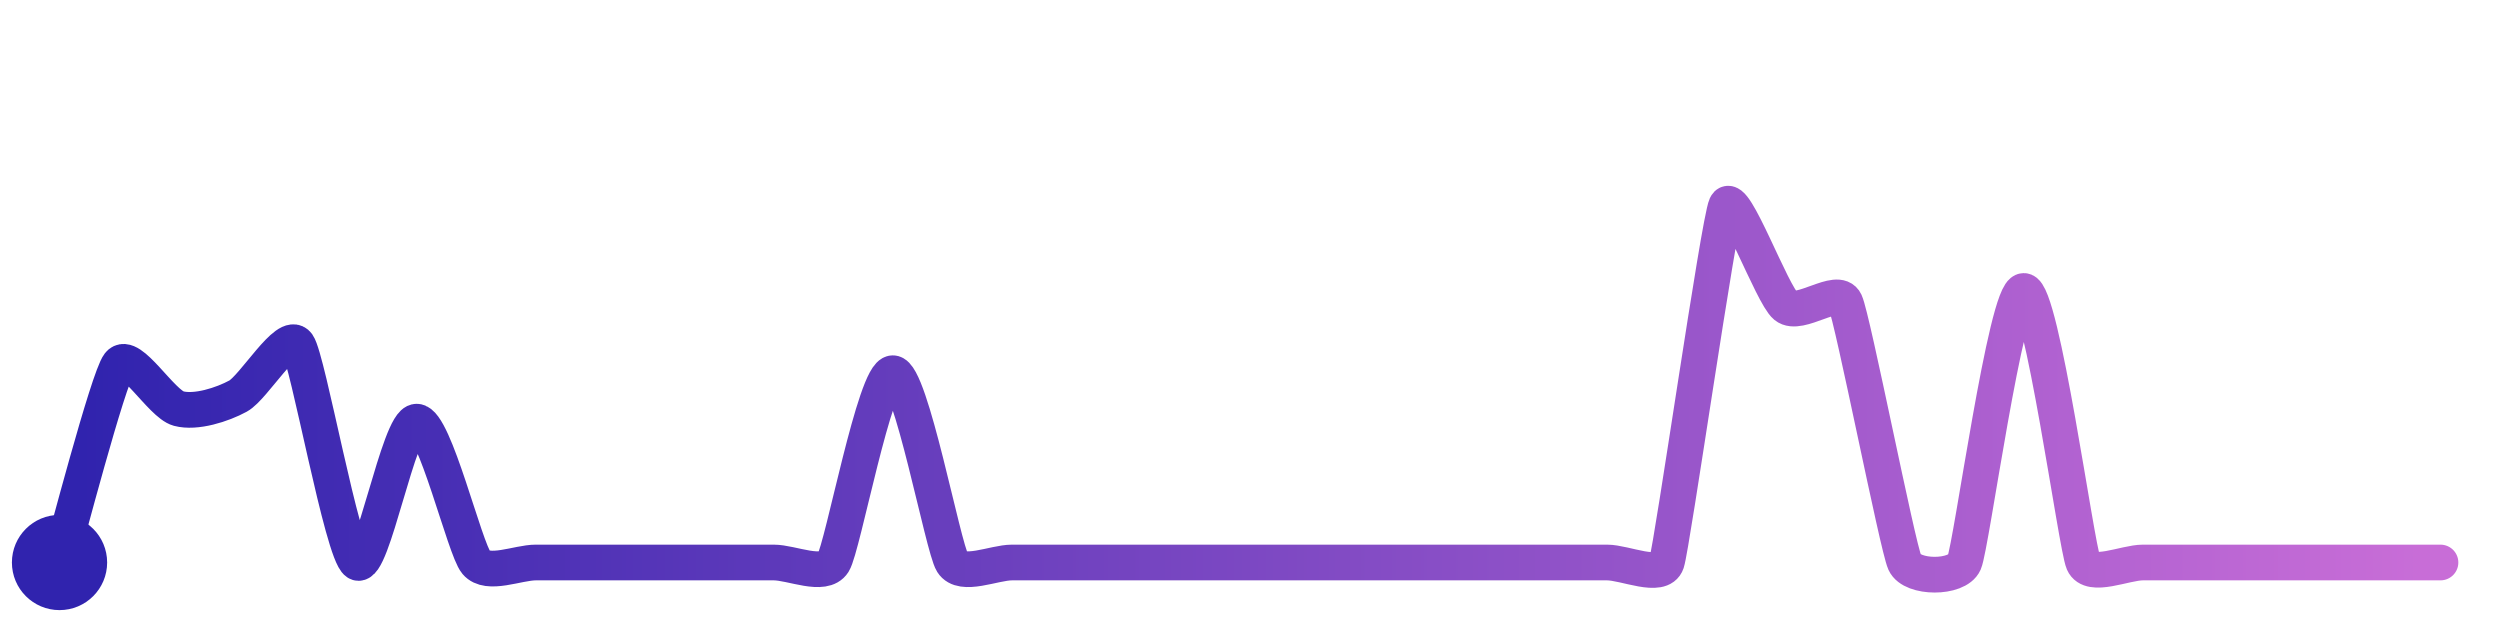
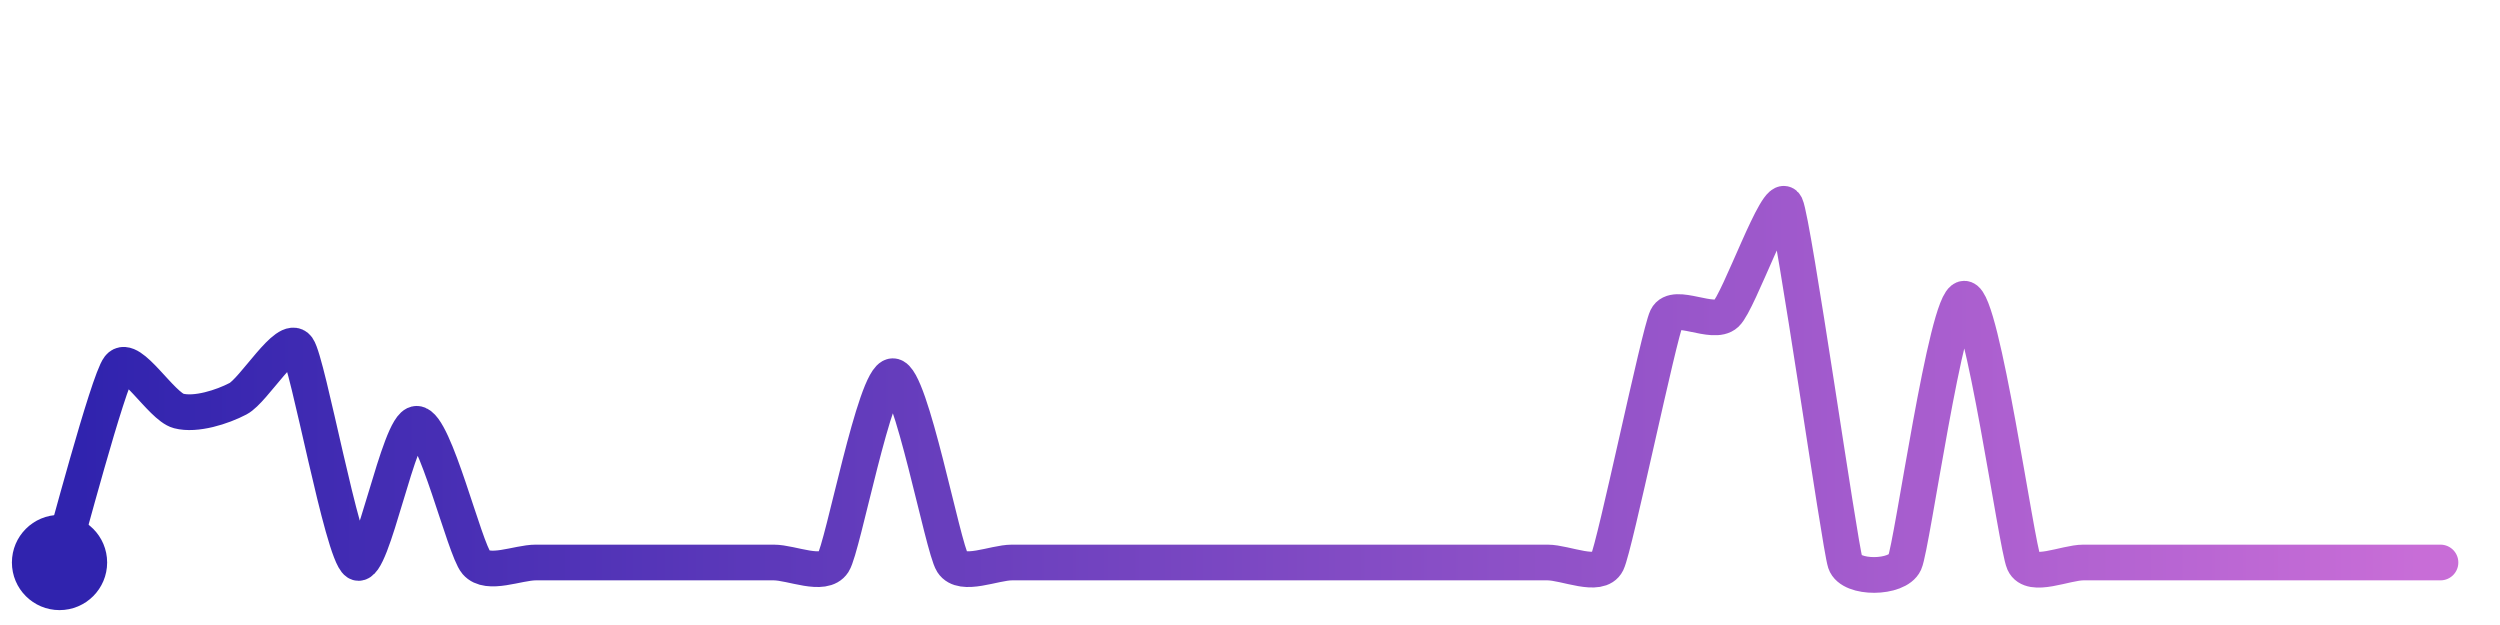
<svg xmlns="http://www.w3.org/2000/svg" width="200" height="50" viewBox="0 0 210 50">
  <defs>
    <linearGradient id="stroke" x1="0%" y1="0%" x2="100%" y2="0%">
      <stop stop-color="#3023AE" offset="0%" />
      <stop stop-color="#C86DD7" offset="100%" />
    </linearGradient>
  </defs>
-   <path stroke="url(#stroke)" stroke-width="3" stroke-linejoin="round" stroke-linecap="round" d="M5.00 46 C 5.43 44.56, 9.08 30.52, 10.00 29.34 S 13.55 32.68, 15.00 33.07 S 18.68 32.74, 20.00 32.02 S 24.13 26.47, 25.00 27.69 S 28.74 45.18, 30.00 46.00 S 33.50 34.17, 35.00 34.17 S 39.03 44.85, 40.00 46.00 S 43.50 46.00, 45.00 46.00 S 48.50 46.00, 50.00 46.00 S 53.50 46.00, 55.00 46.00 S 58.50 46.00, 60.00 46.00 S 63.50 46.00, 65.00 46.00 S 69.20 47.27, 70.00 46.00 S 73.50 30.10, 75.00 30.10 S 79.20 44.73, 80.00 46.00 S 83.50 46.00, 85.00 46.00 S 88.50 46.00, 90.00 46.00 S 93.50 46.00, 95.00 46.00 S 98.50 46.00, 100.00 46.00 S 103.50 46.00, 105.00 46.00 S 108.50 46.00, 110.00 46.00 S 113.50 46.00, 115.00 46.00 S 118.50 46.00, 120.00 46.00 S 123.50 46.00, 125.00 46.00 S 128.50 46.00, 130.00 46.00 S 133.50 46.00, 135.00 46.00 S 139.53 47.42, 140.00 46.00 S 144.37 17.36, 145.00 16.00 S 148.84 23.51, 150.00 24.46 S 154.37 22.77, 155.00 24.13 S 159.38 44.64, 160.00 46.00 S 164.40 47.37, 165.00 46.00 S 168.50 23.19, 170.00 23.19 S 174.40 44.63, 175.00 46.00 S 178.50 46.00, 180.00 46.00 S 183.50 46.00, 185.00 46.00 S 188.50 46.00, 190.00 46.00 S 193.50 46.00, 195.00 46.00 S 198.50 46.00, 200.00 46.00 S 203.50 46.00, 205.00 46.00" fill="none">
-     <animate attributeName="stroke-dashoffset" from="357.37" to="0" dur="2.2s" />
-     <animate attributeName="stroke-dasharray" from="357.37" to="357.37" />
+   <path stroke="url(#stroke)" stroke-width="3" stroke-linejoin="round" stroke-linecap="round" d="M5.00 46 C 5.44 44.57, 9.07 30.77, 10.00 29.59 S 13.55 32.89, 15.00 33.27 S 18.67 32.94, 20.00 32.24 S 24.12 26.75, 25.00 27.97 S 28.74 45.19, 30.00 46.00 S 33.50 34.35, 35.00 34.35 S 39.02 44.86, 40.00 46.00 S 43.50 46.00, 45.00 46.00 S 48.50 46.00, 50.00 46.00 S 53.50 46.00, 55.00 46.00 S 58.50 46.00, 60.00 46.00 S 63.50 46.00, 65.00 46.00 S 69.19 47.26, 70.00 46.00 S 73.50 30.35, 75.00 30.35 S 79.19 44.74, 80.00 46.00 S 83.50 46.00, 85.00 46.00 S 88.50 46.00, 90.00 46.00 S 93.50 46.00, 95.00 46.00 S 98.50 46.00, 100.00 46.00 S 103.50 46.00, 105.00 46.00 S 108.50 46.00, 110.00 46.00 S 113.50 46.00, 115.00 46.00 S 118.50 46.00, 120.00 46.00 S 123.50 46.00, 125.00 46.00 S 128.50 46.00, 130.00 46.00 S 134.34 47.35, 135.00 46.00 S 139.35 26.79, 140.00 25.44 S 143.91 26.14, 145.00 25.11 S 149.35 14.65, 150.00 16.00 S 154.53 44.58, 155.00 46.00 S 159.38 47.37, 160.00 46.00 S 163.50 23.84, 165.00 23.84 S 169.38 44.63, 170.00 46.00 S 173.50 46.00, 175.00 46.00 S 178.50 46.00, 180.00 46.00 S 183.50 46.00, 185.00 46.00 S 188.50 46.00, 190.00 46.00 S 193.50 46.00, 195.00 46.00 S 198.50 46.00, 200.00 46.00 S 203.50 46.00, 205.00 46.00" fill="none">
+     <animate attributeName="stroke-dashoffset" from="353.912" to="0" dur="2.2s" />
+     <animate attributeName="stroke-dasharray" from="353.912" to="353.912" />
  </path>
  <circle r="4" cx="5" cy="46" fill="#3023AE" />
  <circle r="4" cx="205" cy="46" fill="#C86DD7" opacity="0">
    <animate attributeName="opacity" from="0" to="1" dur="0.1s" begin="2.2s" fill="freeze" />
  </circle>
</svg>
